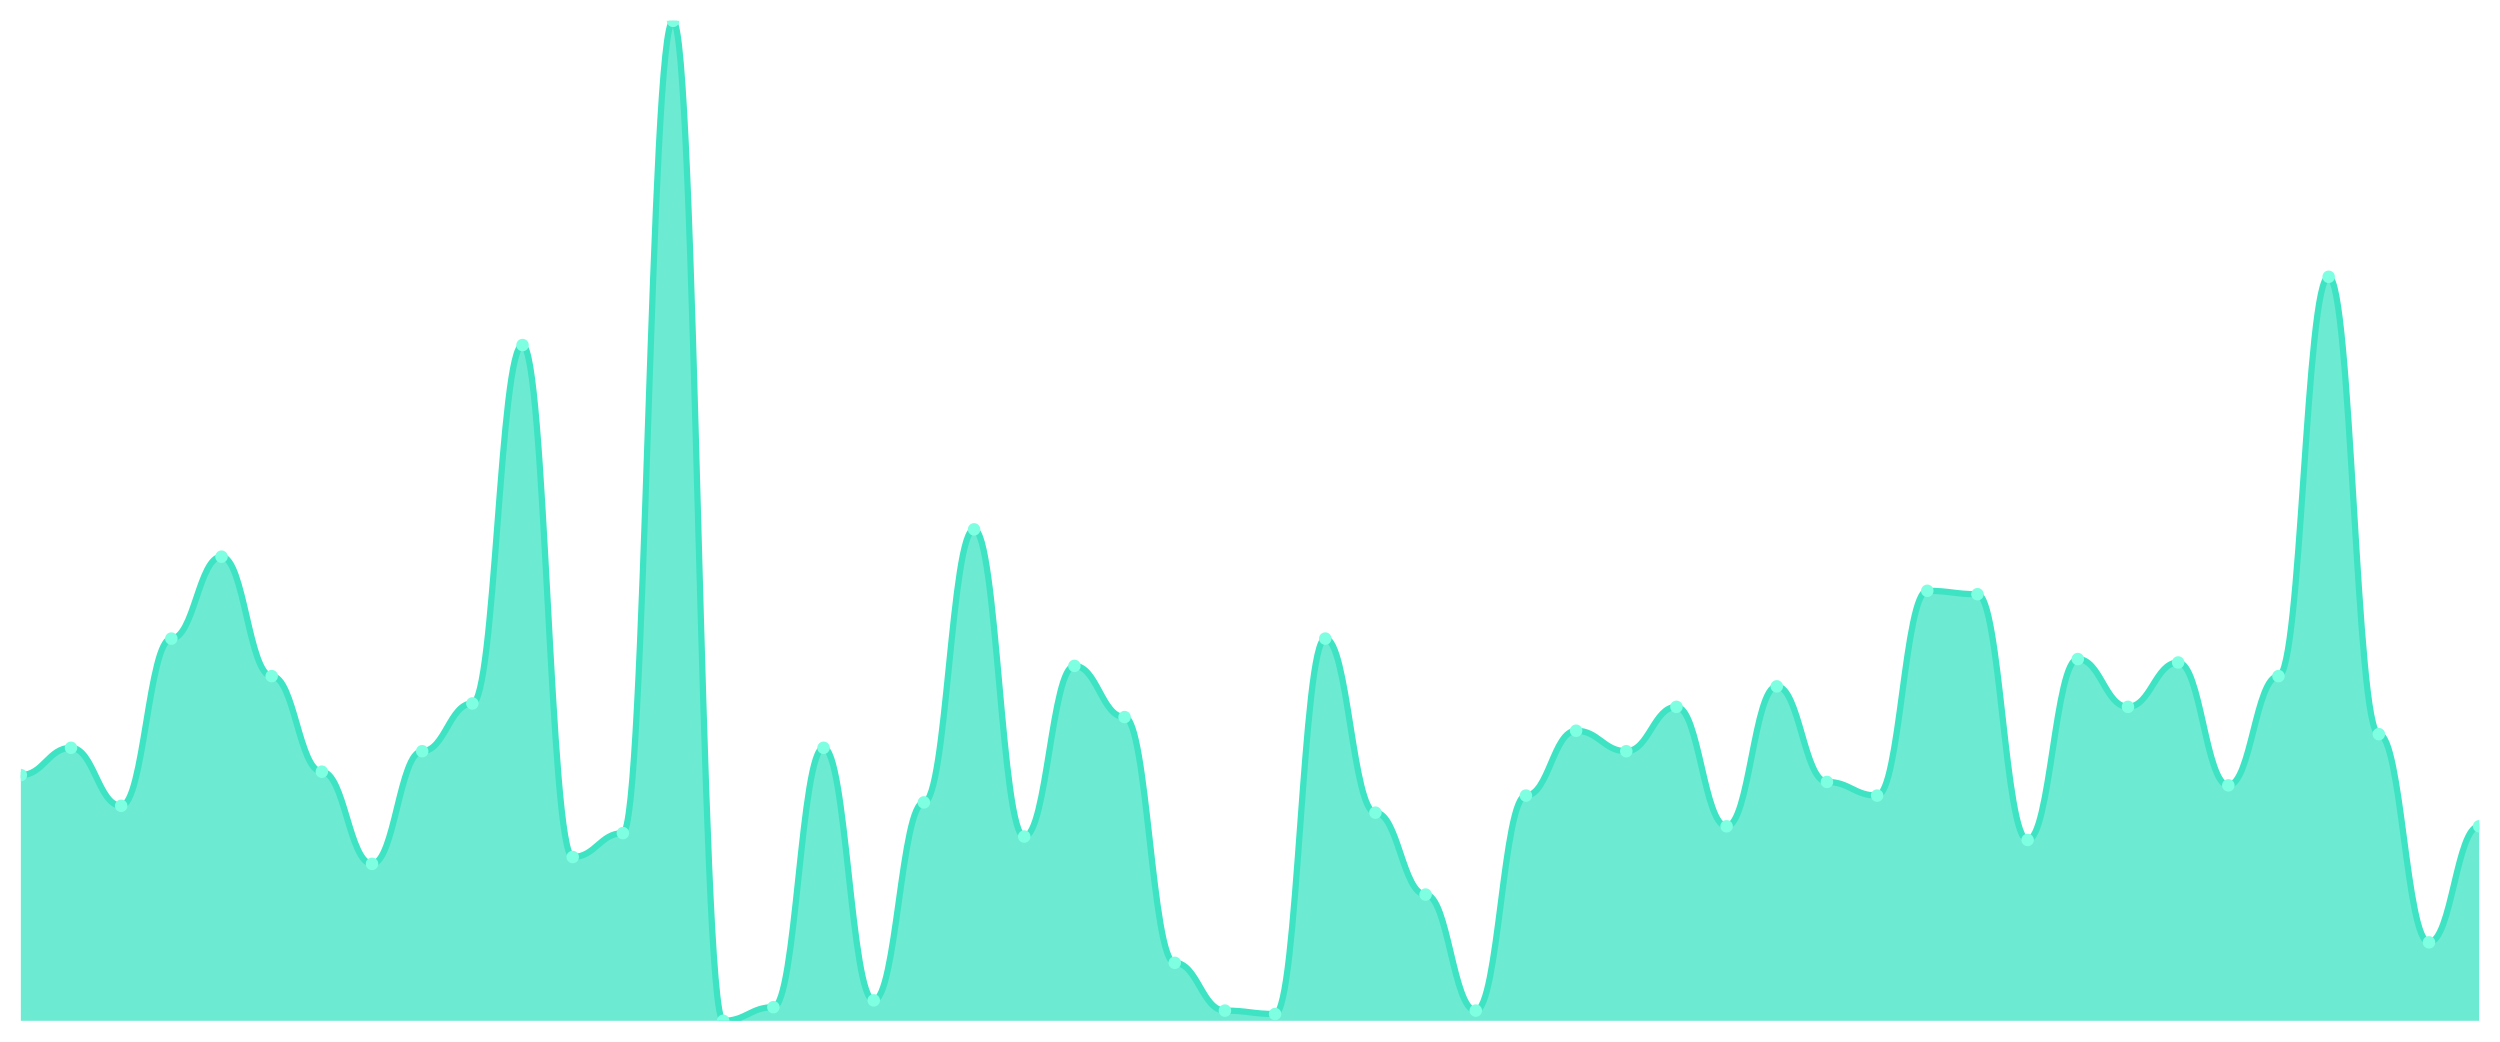
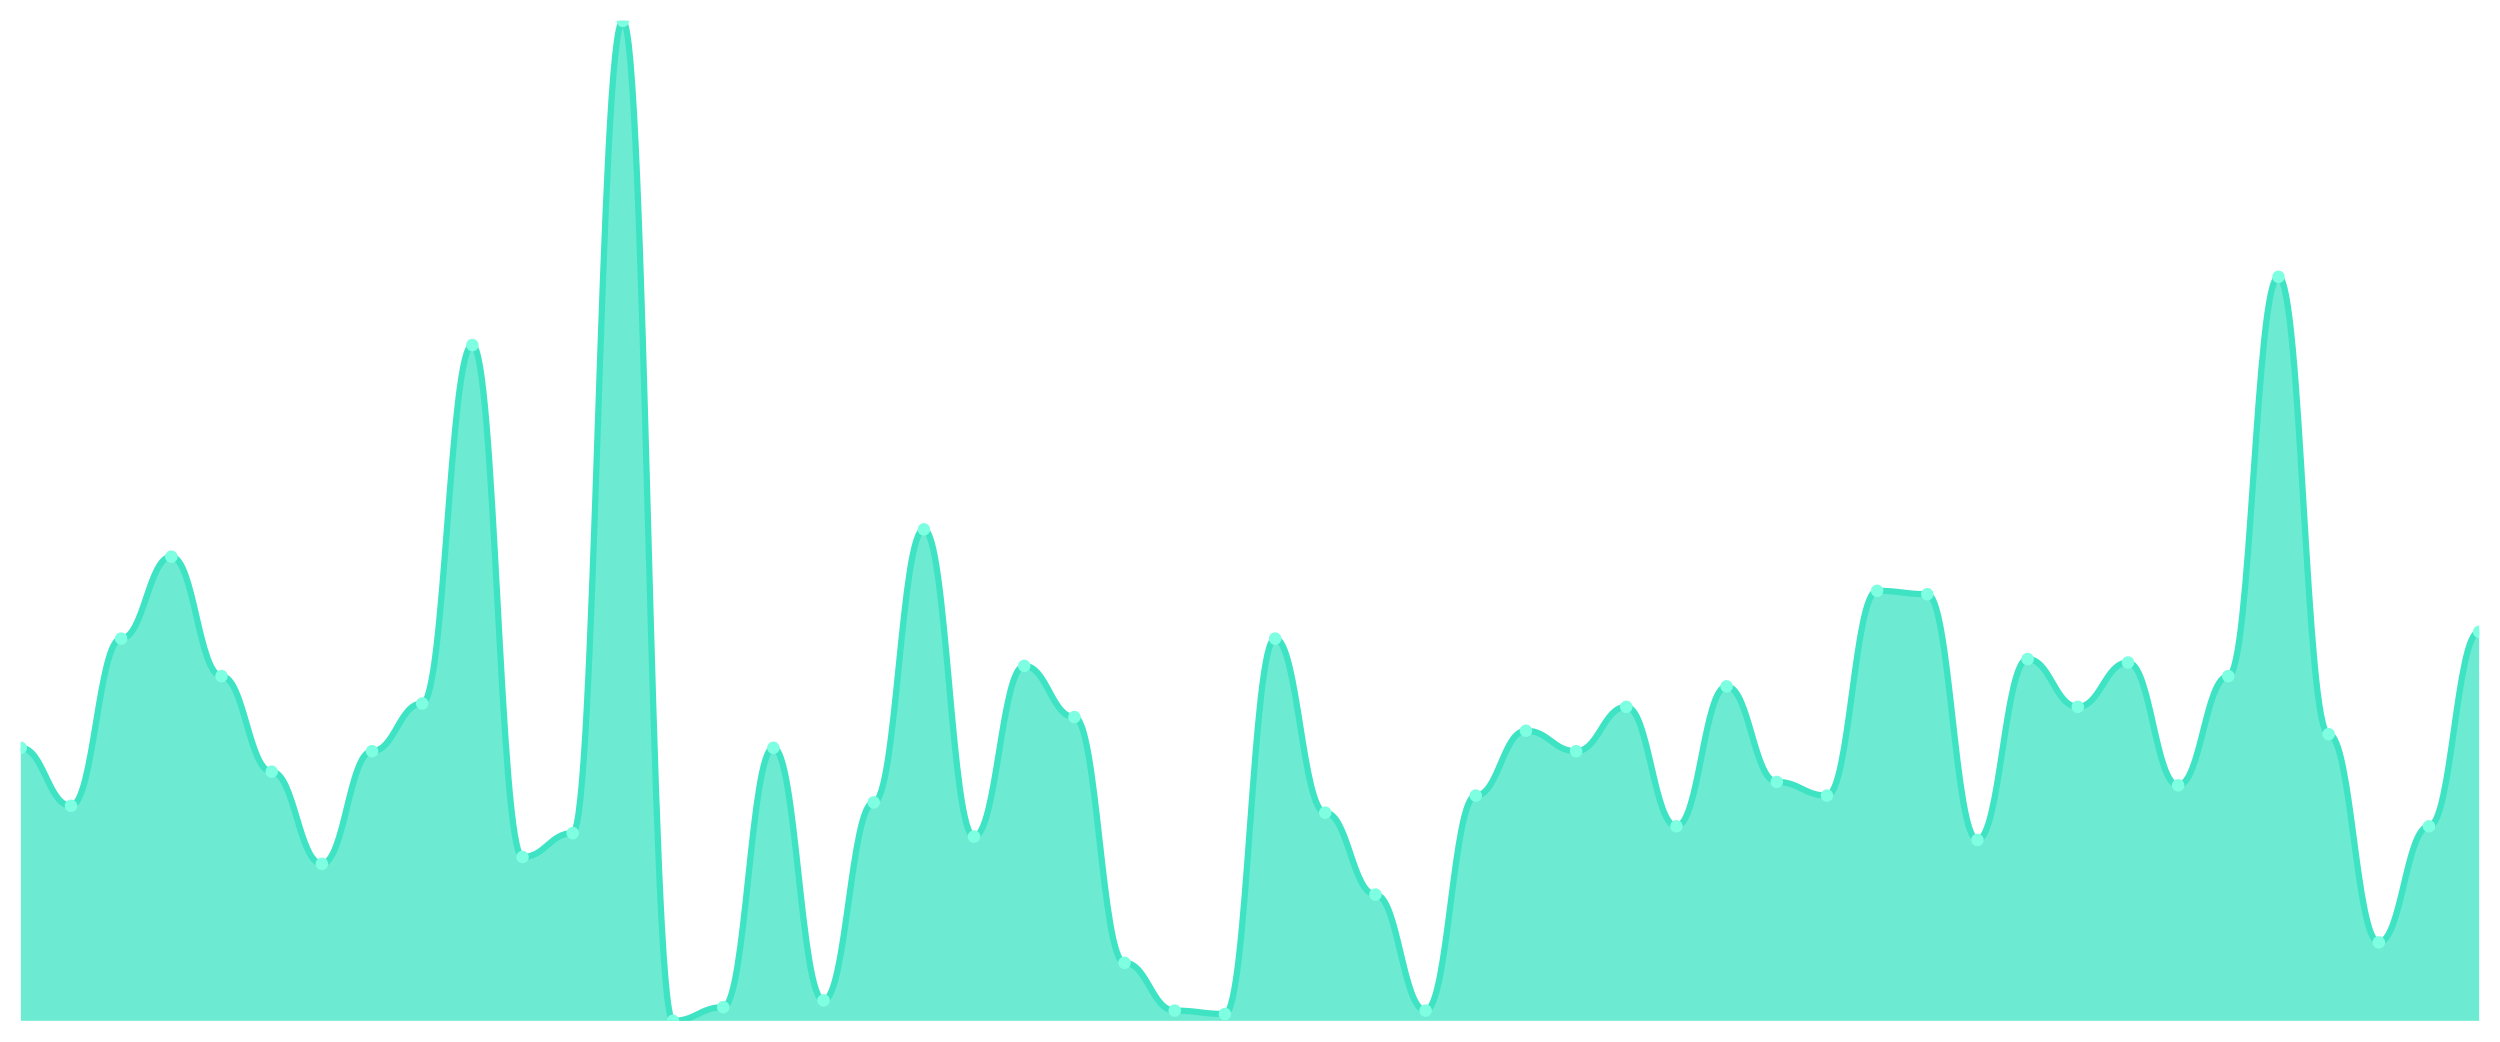
<svg xmlns="http://www.w3.org/2000/svg" viewBox="0 0 1200 500" width="1200" height="500">
  <defs>
    <clipPath id="c">
      <rect x="10" y="10" width="1180" height="480" />
    </clipPath>
  </defs>
  <rect width="1200" height="500" fill="none" />
  <g clip-path="url(#c)">
-     <path d="M 10,490 L 10,372.048 C 20.837,372.048 23.245,358.942 34.082,358.942 C 44.918,358.942 47.327,386.792 58.163,386.792 C 69,386.792 71.408,306.519 82.245,306.519 C 93.082,306.519 95.49,267.201 106.327,267.201 C 117.163,267.201 119.571,324.539 130.408,324.539 C 141.245,324.539 143.653,370.41 154.49,370.41 C 165.327,370.41 167.735,414.642 178.571,414.642 C 189.408,414.642 191.816,360.58 202.653,360.58 C 213.49,360.58 215.898,337.645 226.735,337.645 C 237.571,337.645 239.98,165.631 250.816,165.631 C 261.653,165.631 264.061,411.365 274.898,411.365 C 285.735,411.365 288.143,399.898 298.98,399.898 C 309.816,399.898 312.224,10 323.061,10 C 333.898,10 336.306,490 347.143,490 C 357.98,490 360.388,483.447 371.224,483.447 C 382.061,483.447 384.469,358.942 395.306,358.942 C 406.143,358.942 408.551,480.171 419.388,480.171 C 430.224,480.171 432.633,385.154 443.469,385.154 C 454.306,385.154 456.714,254.096 467.551,254.096 C 478.388,254.096 480.796,401.536 491.633,401.536 C 502.469,401.536 504.878,319.625 515.714,319.625 C 526.551,319.625 528.959,344.198 539.796,344.198 C 550.633,344.198 553.041,462.15 563.878,462.15 C 574.714,462.15 577.122,485.085 587.959,485.085 C 598.796,485.085 601.204,486.724 612.041,486.724 C 622.878,486.724 625.286,306.519 636.122,306.519 C 646.959,306.519 649.367,390.068 660.204,390.068 C 671.041,390.068 673.449,429.386 684.286,429.386 C 695.122,429.386 697.531,485.085 708.367,485.085 C 719.204,485.085 721.612,381.877 732.449,381.877 C 743.286,381.877 745.694,350.751 756.531,350.751 C 767.367,350.751 769.776,360.58 780.612,360.58 C 791.449,360.58 793.857,339.283 804.694,339.283 C 815.531,339.283 817.939,396.621 828.776,396.621 C 839.612,396.621 842.02,329.454 852.857,329.454 C 863.694,329.454 866.102,375.324 876.939,375.324 C 887.776,375.324 890.184,381.877 901.02,381.877 C 911.857,381.877 914.265,283.584 925.102,283.584 C 935.939,283.584 938.347,285.222 949.184,285.222 C 960.02,285.222 962.429,403.174 973.265,403.174 C 984.102,403.174 986.51,316.348 997.347,316.348 C 1008.184,316.348 1010.592,339.283 1021.429,339.283 C 1032.265,339.283 1034.673,317.986 1045.51,317.986 C 1056.347,317.986 1058.755,376.962 1069.592,376.962 C 1080.429,376.962 1082.837,324.539 1093.673,324.539 C 1104.51,324.539 1106.918,132.867 1117.755,132.867 C 1128.592,132.867 1131,352.389 1141.837,352.389 C 1152.673,352.389 1155.082,452.321 1165.918,452.321 C 1176.755,452.321 1179.163,396.621 1190,396.621 L 1190,490 Z" fill="rgba(61,227,195,0.75)" />
-     <path d="M 10,372.048 C 20.837,372.048 23.245,358.942 34.082,358.942 C 44.918,358.942 47.327,386.792 58.163,386.792 C 69,386.792 71.408,306.519 82.245,306.519 C 93.082,306.519 95.49,267.201 106.327,267.201 C 117.163,267.201 119.571,324.539 130.408,324.539 C 141.245,324.539 143.653,370.41 154.49,370.41 C 165.327,370.41 167.735,414.642 178.571,414.642 C 189.408,414.642 191.816,360.58 202.653,360.58 C 213.49,360.58 215.898,337.645 226.735,337.645 C 237.571,337.645 239.98,165.631 250.816,165.631 C 261.653,165.631 264.061,411.365 274.898,411.365 C 285.735,411.365 288.143,399.898 298.98,399.898 C 309.816,399.898 312.224,10 323.061,10 C 333.898,10 336.306,490 347.143,490 C 357.98,490 360.388,483.447 371.224,483.447 C 382.061,483.447 384.469,358.942 395.306,358.942 C 406.143,358.942 408.551,480.171 419.388,480.171 C 430.224,480.171 432.633,385.154 443.469,385.154 C 454.306,385.154 456.714,254.096 467.551,254.096 C 478.388,254.096 480.796,401.536 491.633,401.536 C 502.469,401.536 504.878,319.625 515.714,319.625 C 526.551,319.625 528.959,344.198 539.796,344.198 C 550.633,344.198 553.041,462.15 563.878,462.15 C 574.714,462.15 577.122,485.085 587.959,485.085 C 598.796,485.085 601.204,486.724 612.041,486.724 C 622.878,486.724 625.286,306.519 636.122,306.519 C 646.959,306.519 649.367,390.068 660.204,390.068 C 671.041,390.068 673.449,429.386 684.286,429.386 C 695.122,429.386 697.531,485.085 708.367,485.085 C 719.204,485.085 721.612,381.877 732.449,381.877 C 743.286,381.877 745.694,350.751 756.531,350.751 C 767.367,350.751 769.776,360.58 780.612,360.58 C 791.449,360.58 793.857,339.283 804.694,339.283 C 815.531,339.283 817.939,396.621 828.776,396.621 C 839.612,396.621 842.02,329.454 852.857,329.454 C 863.694,329.454 866.102,375.324 876.939,375.324 C 887.776,375.324 890.184,381.877 901.02,381.877 C 911.857,381.877 914.265,283.584 925.102,283.584 C 935.939,283.584 938.347,285.222 949.184,285.222 C 960.02,285.222 962.429,403.174 973.265,403.174 C 984.102,403.174 986.51,316.348 997.347,316.348 C 1008.184,316.348 1010.592,339.283 1021.429,339.283 C 1032.265,339.283 1034.673,317.986 1045.51,317.986 C 1056.347,317.986 1058.755,376.962 1069.592,376.962 C 1080.429,376.962 1082.837,324.539 1093.673,324.539 C 1104.51,324.539 1106.918,132.867 1117.755,132.867 C 1128.592,132.867 1131,352.389 1141.837,352.389 C 1152.673,352.389 1155.082,452.321 1165.918,452.321 C 1176.755,452.321 1179.163,396.621 1190,396.621" fill="none" stroke="#3de3c3" stroke-width="3" stroke-linecap="round" stroke-linejoin="round" />
-     <circle cx="10" cy="372.048" r="3" fill="#7fffe1" />
-     <circle cx="34.082" cy="358.942" r="3" fill="#7fffe1" />
-     <circle cx="58.163" cy="386.792" r="3" fill="#7fffe1" />
-     <circle cx="82.245" cy="306.519" r="3" fill="#7fffe1" />
-     <circle cx="106.327" cy="267.201" r="3" fill="#7fffe1" />
-     <circle cx="130.408" cy="324.539" r="3" fill="#7fffe1" />
-     <circle cx="154.49" cy="370.41" r="3" fill="#7fffe1" />
-     <circle cx="178.571" cy="414.642" r="3" fill="#7fffe1" />
-     <circle cx="202.653" cy="360.58" r="3" fill="#7fffe1" />
-     <circle cx="226.735" cy="337.645" r="3" fill="#7fffe1" />
-     <circle cx="250.816" cy="165.631" r="3" fill="#7fffe1" />
-     <circle cx="274.898" cy="411.365" r="3" fill="#7fffe1" />
-     <circle cx="298.98" cy="399.898" r="3" fill="#7fffe1" />
-     <circle cx="323.061" cy="10" r="3" fill="#7fffe1" />
-     <circle cx="347.143" cy="490" r="3" fill="#7fffe1" />
-     <circle cx="371.224" cy="483.447" r="3" fill="#7fffe1" />
-     <circle cx="395.306" cy="358.942" r="3" fill="#7fffe1" />
-     <circle cx="419.388" cy="480.171" r="3" fill="#7fffe1" />
-     <circle cx="443.469" cy="385.154" r="3" fill="#7fffe1" />
-     <circle cx="467.551" cy="254.096" r="3" fill="#7fffe1" />
-     <circle cx="491.633" cy="401.536" r="3" fill="#7fffe1" />
-     <circle cx="515.714" cy="319.625" r="3" fill="#7fffe1" />
-     <circle cx="539.796" cy="344.198" r="3" fill="#7fffe1" />
-     <circle cx="563.878" cy="462.15" r="3" fill="#7fffe1" />
-     <circle cx="587.959" cy="485.085" r="3" fill="#7fffe1" />
-     <circle cx="612.041" cy="486.724" r="3" fill="#7fffe1" />
-     <circle cx="636.122" cy="306.519" r="3" fill="#7fffe1" />
-     <circle cx="660.204" cy="390.068" r="3" fill="#7fffe1" />
-     <circle cx="684.286" cy="429.386" r="3" fill="#7fffe1" />
-     <circle cx="708.367" cy="485.085" r="3" fill="#7fffe1" />
-     <circle cx="732.449" cy="381.877" r="3" fill="#7fffe1" />
-     <circle cx="756.531" cy="350.751" r="3" fill="#7fffe1" />
-     <circle cx="780.612" cy="360.58" r="3" fill="#7fffe1" />
-     <circle cx="804.694" cy="339.283" r="3" fill="#7fffe1" />
-     <circle cx="828.776" cy="396.621" r="3" fill="#7fffe1" />
-     <circle cx="852.857" cy="329.454" r="3" fill="#7fffe1" />
-     <circle cx="876.939" cy="375.324" r="3" fill="#7fffe1" />
-     <circle cx="901.02" cy="381.877" r="3" fill="#7fffe1" />
-     <circle cx="925.102" cy="283.584" r="3" fill="#7fffe1" />
-     <circle cx="949.184" cy="285.222" r="3" fill="#7fffe1" />
-     <circle cx="973.265" cy="403.174" r="3" fill="#7fffe1" />
-     <circle cx="997.347" cy="316.348" r="3" fill="#7fffe1" />
-     <circle cx="1021.429" cy="339.283" r="3" fill="#7fffe1" />
-     <circle cx="1045.51" cy="317.986" r="3" fill="#7fffe1" />
-     <circle cx="1069.592" cy="376.962" r="3" fill="#7fffe1" />
-     <circle cx="1093.673" cy="324.539" r="3" fill="#7fffe1" />
-     <circle cx="1117.755" cy="132.867" r="3" fill="#7fffe1" />
-     <circle cx="1141.837" cy="352.389" r="3" fill="#7fffe1" />
-     <circle cx="1165.918" cy="452.321" r="3" fill="#7fffe1" />
-     <circle cx="1190" cy="396.621" r="3" fill="#7fffe1" />
+     <path d="M 10,490 L 10,358.942 C 20.837,358.942 23.245,386.792 34.082,386.792 C 44.918,386.792 47.327,306.519 58.163,306.519 C 69,306.519 71.408,267.201 82.245,267.201 C 93.082,267.201 95.49,324.539 106.327,324.539 C 117.163,324.539 119.571,370.41 130.408,370.41 C 141.245,370.41 143.653,414.642 154.49,414.642 C 165.327,414.642 167.735,360.58 178.571,360.58 C 189.408,360.58 191.816,337.645 202.653,337.645 C 213.49,337.645 215.898,165.631 226.735,165.631 C 237.571,165.631 239.98,411.365 250.816,411.365 C 261.653,411.365 264.061,399.898 274.898,399.898 C 285.735,399.898 288.143,10 298.98,10 C 309.816,10 312.224,490 323.061,490 C 333.898,490 336.306,483.447 347.143,483.447 C 357.98,483.447 360.388,358.942 371.224,358.942 C 382.061,358.942 384.469,480.171 395.306,480.171 C 406.143,480.171 408.551,385.154 419.388,385.154 C 430.224,385.154 432.633,254.096 443.469,254.096 C 454.306,254.096 456.714,401.536 467.551,401.536 C 478.388,401.536 480.796,319.625 491.633,319.625 C 502.469,319.625 504.878,344.198 515.714,344.198 C 526.551,344.198 528.959,462.15 539.796,462.15 C 550.633,462.15 553.041,485.085 563.878,485.085 C 574.714,485.085 577.122,486.724 587.959,486.724 C 598.796,486.724 601.204,306.519 612.041,306.519 C 622.878,306.519 625.286,390.068 636.122,390.068 C 646.959,390.068 649.367,429.386 660.204,429.386 C 671.041,429.386 673.449,485.085 684.286,485.085 C 695.122,485.085 697.531,381.877 708.367,381.877 C 719.204,381.877 721.612,350.751 732.449,350.751 C 743.286,350.751 745.694,360.58 756.531,360.58 C 767.367,360.58 769.776,339.283 780.612,339.283 C 791.449,339.283 793.857,396.621 804.694,396.621 C 815.531,396.621 817.939,329.454 828.776,329.454 C 839.612,329.454 842.02,375.324 852.857,375.324 C 863.694,375.324 866.102,381.877 876.939,381.877 C 887.776,381.877 890.184,283.584 901.02,283.584 C 911.857,283.584 914.265,285.222 925.102,285.222 C 935.939,285.222 938.347,403.174 949.184,403.174 C 960.02,403.174 962.429,316.348 973.265,316.348 C 984.102,316.348 986.51,339.283 997.347,339.283 C 1008.184,339.283 1010.592,317.986 1021.429,317.986 C 1032.265,317.986 1034.673,376.962 1045.51,376.962 C 1056.347,376.962 1058.755,324.539 1069.592,324.539 C 1080.429,324.539 1082.837,132.867 1093.673,132.867 C 1104.51,132.867 1106.918,352.389 1117.755,352.389 C 1128.592,352.389 1131,452.321 1141.837,452.321 C 1152.673,452.321 1155.082,396.621 1165.918,396.621 C 1176.755,396.621 1179.163,303.242 1190,303.242 L 1190,490 Z" fill="rgba(61,227,195,0.75)" />
+     <path d="M 10,358.942 C 20.837,358.942 23.245,386.792 34.082,386.792 C 44.918,386.792 47.327,306.519 58.163,306.519 C 69,306.519 71.408,267.201 82.245,267.201 C 93.082,267.201 95.49,324.539 106.327,324.539 C 117.163,324.539 119.571,370.41 130.408,370.41 C 141.245,370.41 143.653,414.642 154.49,414.642 C 165.327,414.642 167.735,360.58 178.571,360.58 C 189.408,360.58 191.816,337.645 202.653,337.645 C 213.49,337.645 215.898,165.631 226.735,165.631 C 237.571,165.631 239.98,411.365 250.816,411.365 C 261.653,411.365 264.061,399.898 274.898,399.898 C 285.735,399.898 288.143,10 298.98,10 C 309.816,10 312.224,490 323.061,490 C 333.898,490 336.306,483.447 347.143,483.447 C 357.98,483.447 360.388,358.942 371.224,358.942 C 382.061,358.942 384.469,480.171 395.306,480.171 C 406.143,480.171 408.551,385.154 419.388,385.154 C 430.224,385.154 432.633,254.096 443.469,254.096 C 454.306,254.096 456.714,401.536 467.551,401.536 C 478.388,401.536 480.796,319.625 491.633,319.625 C 502.469,319.625 504.878,344.198 515.714,344.198 C 526.551,344.198 528.959,462.15 539.796,462.15 C 550.633,462.15 553.041,485.085 563.878,485.085 C 574.714,485.085 577.122,486.724 587.959,486.724 C 598.796,486.724 601.204,306.519 612.041,306.519 C 622.878,306.519 625.286,390.068 636.122,390.068 C 646.959,390.068 649.367,429.386 660.204,429.386 C 671.041,429.386 673.449,485.085 684.286,485.085 C 695.122,485.085 697.531,381.877 708.367,381.877 C 719.204,381.877 721.612,350.751 732.449,350.751 C 743.286,350.751 745.694,360.58 756.531,360.58 C 767.367,360.58 769.776,339.283 780.612,339.283 C 791.449,339.283 793.857,396.621 804.694,396.621 C 815.531,396.621 817.939,329.454 828.776,329.454 C 839.612,329.454 842.02,375.324 852.857,375.324 C 863.694,375.324 866.102,381.877 876.939,381.877 C 887.776,381.877 890.184,283.584 901.02,283.584 C 911.857,283.584 914.265,285.222 925.102,285.222 C 935.939,285.222 938.347,403.174 949.184,403.174 C 960.02,403.174 962.429,316.348 973.265,316.348 C 984.102,316.348 986.51,339.283 997.347,339.283 C 1008.184,339.283 1010.592,317.986 1021.429,317.986 C 1032.265,317.986 1034.673,376.962 1045.51,376.962 C 1056.347,376.962 1058.755,324.539 1069.592,324.539 C 1080.429,324.539 1082.837,132.867 1093.673,132.867 C 1104.51,132.867 1106.918,352.389 1117.755,352.389 C 1128.592,352.389 1131,452.321 1141.837,452.321 C 1152.673,452.321 1155.082,396.621 1165.918,396.621 C 1176.755,396.621 1179.163,303.242 1190,303.242" fill="none" stroke="#3de3c3" stroke-width="3" stroke-linecap="round" stroke-linejoin="round" />
+     <circle cx="10" cy="358.942" r="3" fill="#7fffe1" />
+     <circle cx="34.082" cy="386.792" r="3" fill="#7fffe1" />
+     <circle cx="58.163" cy="306.519" r="3" fill="#7fffe1" />
+     <circle cx="82.245" cy="267.201" r="3" fill="#7fffe1" />
+     <circle cx="106.327" cy="324.539" r="3" fill="#7fffe1" />
+     <circle cx="130.408" cy="370.41" r="3" fill="#7fffe1" />
+     <circle cx="154.49" cy="414.642" r="3" fill="#7fffe1" />
+     <circle cx="178.571" cy="360.58" r="3" fill="#7fffe1" />
+     <circle cx="202.653" cy="337.645" r="3" fill="#7fffe1" />
+     <circle cx="226.735" cy="165.631" r="3" fill="#7fffe1" />
+     <circle cx="250.816" cy="411.365" r="3" fill="#7fffe1" />
+     <circle cx="274.898" cy="399.898" r="3" fill="#7fffe1" />
+     <circle cx="298.98" cy="10" r="3" fill="#7fffe1" />
+     <circle cx="323.061" cy="490" r="3" fill="#7fffe1" />
+     <circle cx="347.143" cy="483.447" r="3" fill="#7fffe1" />
+     <circle cx="371.224" cy="358.942" r="3" fill="#7fffe1" />
+     <circle cx="395.306" cy="480.171" r="3" fill="#7fffe1" />
+     <circle cx="419.388" cy="385.154" r="3" fill="#7fffe1" />
+     <circle cx="443.469" cy="254.096" r="3" fill="#7fffe1" />
+     <circle cx="467.551" cy="401.536" r="3" fill="#7fffe1" />
+     <circle cx="491.633" cy="319.625" r="3" fill="#7fffe1" />
+     <circle cx="515.714" cy="344.198" r="3" fill="#7fffe1" />
+     <circle cx="539.796" cy="462.15" r="3" fill="#7fffe1" />
+     <circle cx="563.878" cy="485.085" r="3" fill="#7fffe1" />
+     <circle cx="587.959" cy="486.724" r="3" fill="#7fffe1" />
+     <circle cx="612.041" cy="306.519" r="3" fill="#7fffe1" />
+     <circle cx="636.122" cy="390.068" r="3" fill="#7fffe1" />
+     <circle cx="660.204" cy="429.386" r="3" fill="#7fffe1" />
+     <circle cx="684.286" cy="485.085" r="3" fill="#7fffe1" />
+     <circle cx="708.367" cy="381.877" r="3" fill="#7fffe1" />
+     <circle cx="732.449" cy="350.751" r="3" fill="#7fffe1" />
+     <circle cx="756.531" cy="360.58" r="3" fill="#7fffe1" />
+     <circle cx="780.612" cy="339.283" r="3" fill="#7fffe1" />
+     <circle cx="804.694" cy="396.621" r="3" fill="#7fffe1" />
+     <circle cx="828.776" cy="329.454" r="3" fill="#7fffe1" />
+     <circle cx="852.857" cy="375.324" r="3" fill="#7fffe1" />
+     <circle cx="876.939" cy="381.877" r="3" fill="#7fffe1" />
+     <circle cx="901.02" cy="283.584" r="3" fill="#7fffe1" />
+     <circle cx="925.102" cy="285.222" r="3" fill="#7fffe1" />
+     <circle cx="949.184" cy="403.174" r="3" fill="#7fffe1" />
+     <circle cx="973.265" cy="316.348" r="3" fill="#7fffe1" />
+     <circle cx="997.347" cy="339.283" r="3" fill="#7fffe1" />
+     <circle cx="1021.429" cy="317.986" r="3" fill="#7fffe1" />
+     <circle cx="1045.51" cy="376.962" r="3" fill="#7fffe1" />
+     <circle cx="1069.592" cy="324.539" r="3" fill="#7fffe1" />
+     <circle cx="1093.673" cy="132.867" r="3" fill="#7fffe1" />
+     <circle cx="1117.755" cy="352.389" r="3" fill="#7fffe1" />
+     <circle cx="1141.837" cy="452.321" r="3" fill="#7fffe1" />
+     <circle cx="1165.918" cy="396.621" r="3" fill="#7fffe1" />
+     <circle cx="1190" cy="303.242" r="3" fill="#7fffe1" />
  </g>
</svg>
